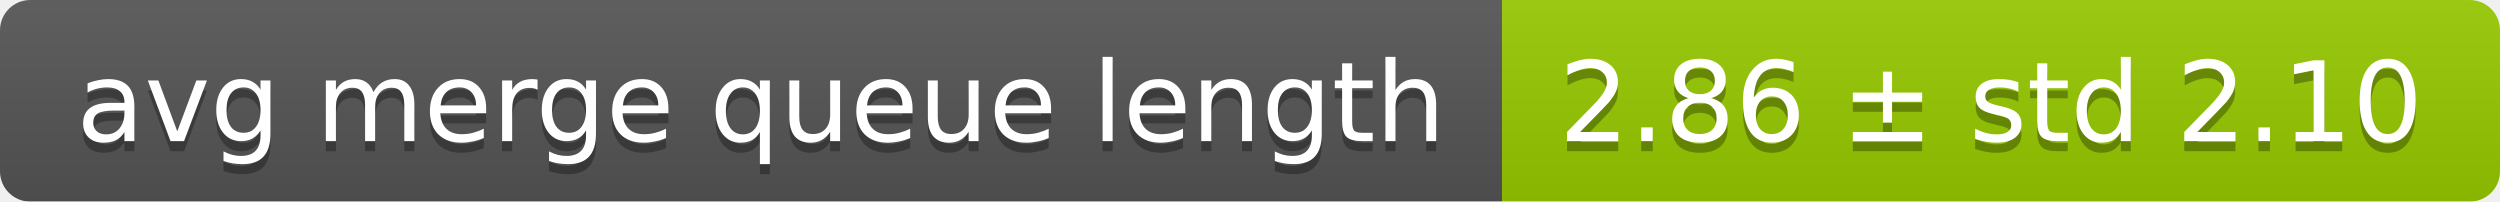
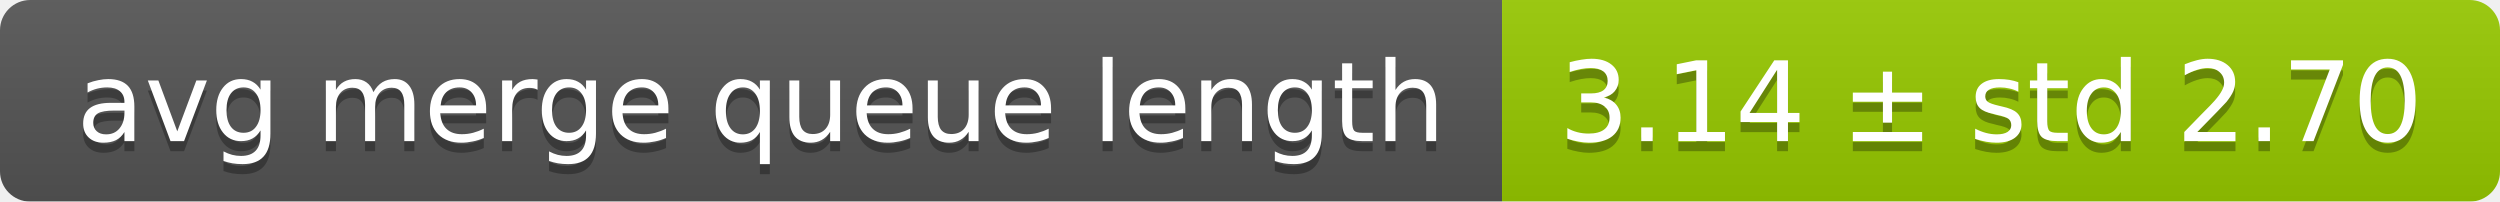
<svg xmlns="http://www.w3.org/2000/svg" width="248" height="20">
  <linearGradient id="smooth" x2="0" y2="100%">
    <stop offset="0" stop-color="#bbb" stop-opacity=".1" />
    <stop offset="1" stop-opacity=".1" />
  </linearGradient>
  <mask id="round">
    <rect width="248" height="20" rx="3" fill="#fff" />
  </mask>
  <g mask="url(#round)">
    <rect width="149" height="20" fill="#555" />
    <rect x="149" width="99" height="20" fill="#97ca00" />
    <rect width="248" height="20" fill="url(#smooth)" />
  </g>
  <g fill="#fff" text-anchor="middle" font-family="DejaVu Sans,Verdana,Geneva,sans-serif" font-size="11">
    <text x="75.5" y="15" fill="#010101" fill-opacity=".3">avg merge queue length</text>
    <text x="75.5" y="14">avg merge queue length</text>
-     <text x="197.5" y="15" fill="#010101" fill-opacity=".3">2.86 ± std 2.10</text>
-     <text x="197.5" y="14">2.86 ± std 2.10</text>
+     <text x="197.5" y="15" fill="#010101" fill-opacity=".3">3.14 ± std 2.70</text>
+     <text x="197.5" y="14">3.14 ± std 2.70</text>
  </g>
</svg>
